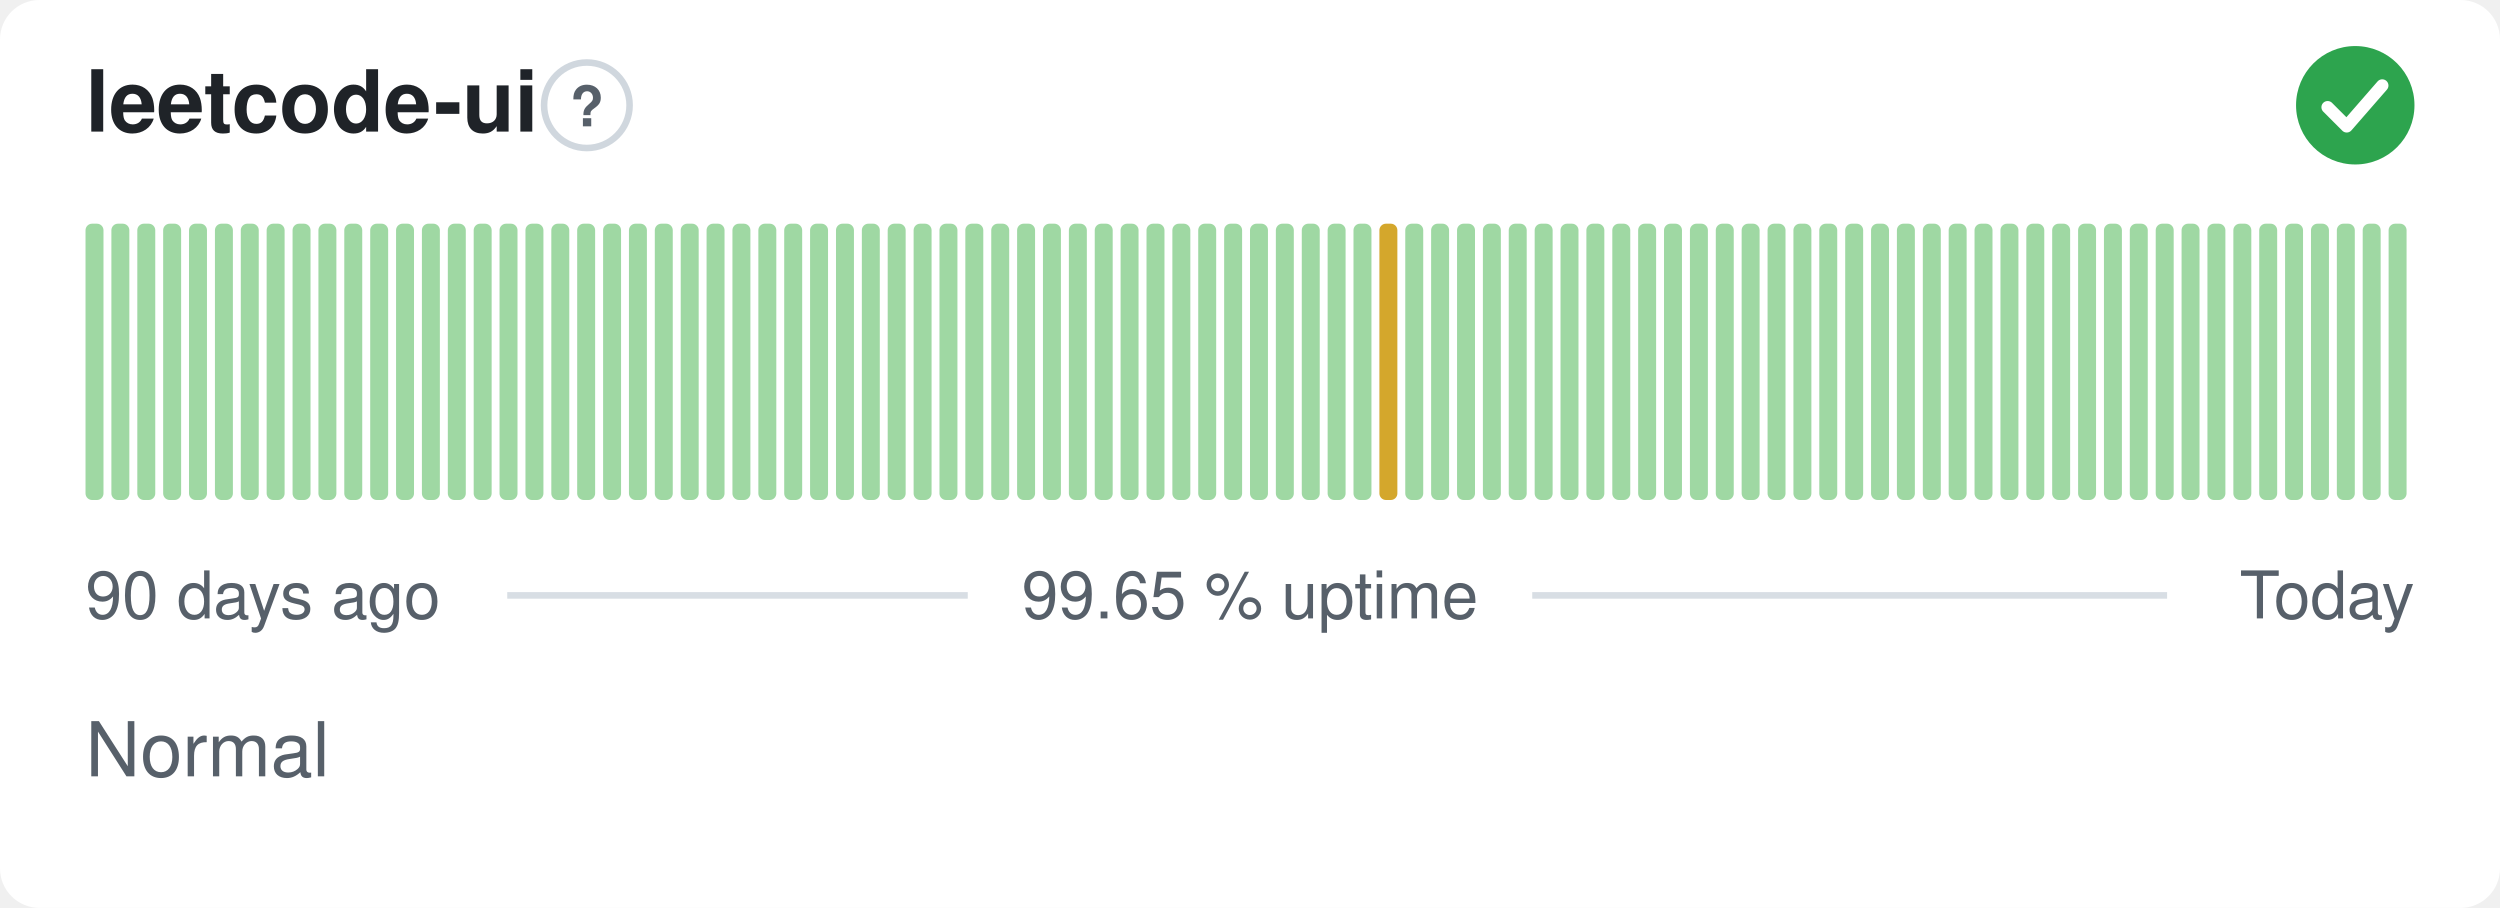
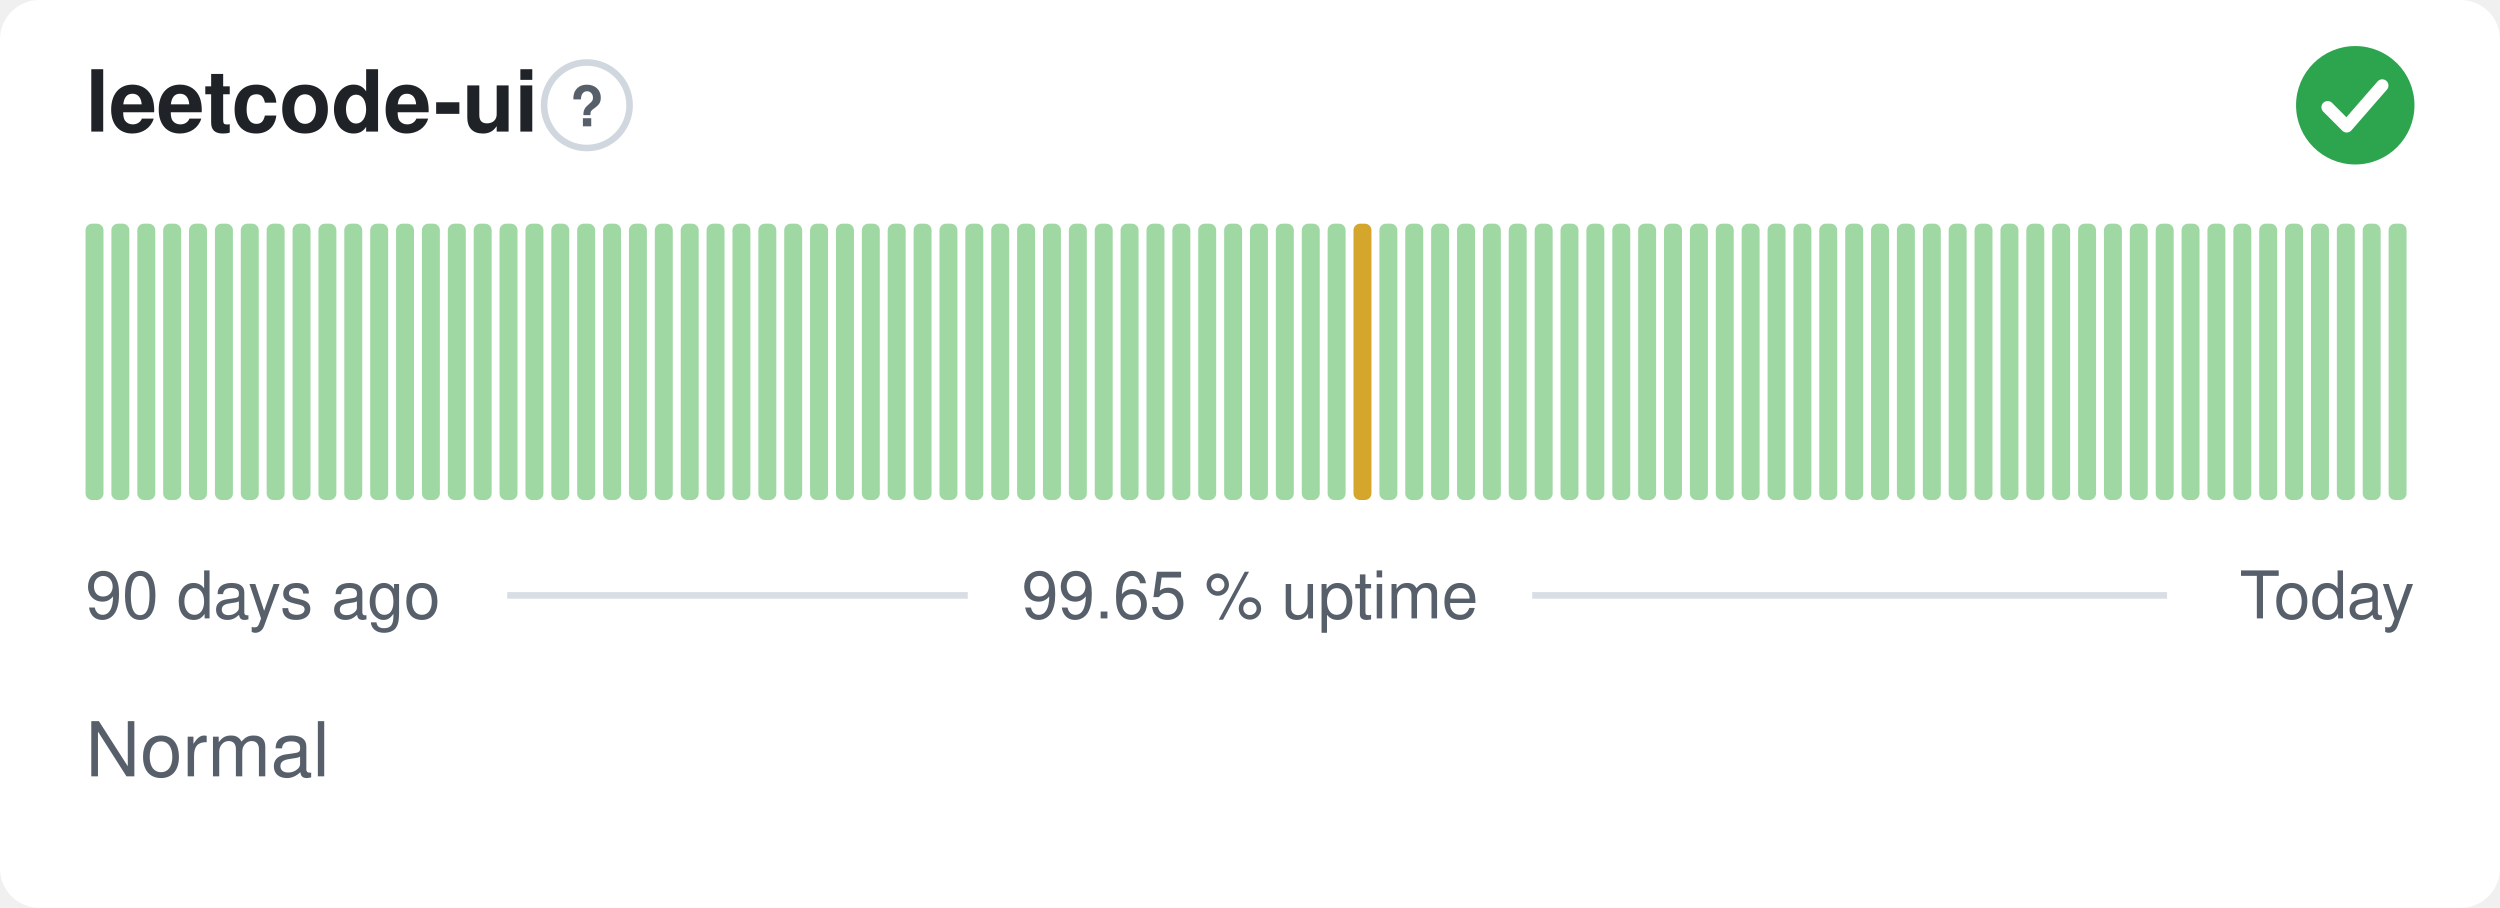
<svg xmlns="http://www.w3.org/2000/svg" width="380" height="138" viewBox="0 0 380 138" role="img" aria-label="leetcode-ui: Normal, 99.65 % uptime over the last 90 days" font-family="-apple-system,BlinkMacSystemFont,'Segoe UI',Helvetica,Arial,sans-serif">
  <style>
    @media (prefers-color-scheme: dark) {
      .bg { fill: #0d1117 }
      .title { fill: #e6edf3 }
      .muted { fill: #8b949e }
      .hint { stroke: #30363d }
      .rule { stroke: #30363d }
      .nodata { fill: #21262d }
    }
  </style>
  <rect class="bg" width="380" height="138" rx="6" fill="#ffffff" />
  <text class="title" x="13" y="20" font-size="13" font-weight="600" fill="#1f2328">leetcode-ui</text>
  <circle class="hint" cx="89.2" cy="16" r="6.5" fill="none" stroke="#d0d7de" stroke-width="1" />
  <text class="muted" x="89.2" y="19.2" text-anchor="middle" font-size="8.5" font-weight="700" fill="#57606a">?</text>
  <circle cx="358" cy="16" r="9" fill="#2da44e" />
  <path d="M353.80 16.30l2.90 2.90 5.40 -6.20" fill="none" stroke="#fff" stroke-width="1.89" stroke-linecap="round" stroke-linejoin="round" />
  <rect x="13.00" y="34.00" width="2.73" height="42.00" rx="1" fill="#9fd8a3" />
  <rect x="16.93" y="34.00" width="2.73" height="42.00" rx="1" fill="#9fd8a3" />
  <rect x="20.87" y="34.00" width="2.73" height="42.00" rx="1" fill="#9fd8a3" />
  <rect x="24.80" y="34.00" width="2.73" height="42.00" rx="1" fill="#9fd8a3" />
  <rect x="28.73" y="34.00" width="2.73" height="42.00" rx="1" fill="#9fd8a3" />
  <rect x="32.67" y="34.00" width="2.73" height="42.00" rx="1" fill="#9fd8a3" />
  <rect x="36.60" y="34.00" width="2.73" height="42.00" rx="1" fill="#9fd8a3" />
  <rect x="40.53" y="34.00" width="2.73" height="42.00" rx="1" fill="#9fd8a3" />
  <rect x="44.47" y="34.00" width="2.73" height="42.00" rx="1" fill="#9fd8a3" />
  <rect x="48.40" y="34.00" width="2.73" height="42.00" rx="1" fill="#9fd8a3" />
  <rect x="52.33" y="34.00" width="2.73" height="42.00" rx="1" fill="#9fd8a3" />
  <rect x="56.27" y="34.00" width="2.73" height="42.00" rx="1" fill="#9fd8a3" />
  <rect x="60.20" y="34.00" width="2.73" height="42.00" rx="1" fill="#9fd8a3" />
  <rect x="64.13" y="34.00" width="2.73" height="42.00" rx="1" fill="#9fd8a3" />
  <rect x="68.07" y="34.00" width="2.73" height="42.00" rx="1" fill="#9fd8a3" />
  <rect x="72.00" y="34.00" width="2.73" height="42.00" rx="1" fill="#9fd8a3" />
  <rect x="75.93" y="34.00" width="2.73" height="42.00" rx="1" fill="#9fd8a3" />
  <rect x="79.87" y="34.00" width="2.73" height="42.00" rx="1" fill="#9fd8a3" />
  <rect x="83.80" y="34.00" width="2.73" height="42.00" rx="1" fill="#9fd8a3" />
  <rect x="87.73" y="34.00" width="2.73" height="42.00" rx="1" fill="#9fd8a3" />
  <rect x="91.67" y="34.00" width="2.73" height="42.00" rx="1" fill="#9fd8a3" />
  <rect x="95.60" y="34.00" width="2.73" height="42.00" rx="1" fill="#9fd8a3" />
  <rect x="99.53" y="34.00" width="2.73" height="42.00" rx="1" fill="#9fd8a3" />
  <rect x="103.47" y="34.00" width="2.73" height="42.00" rx="1" fill="#9fd8a3" />
  <rect x="107.40" y="34.00" width="2.73" height="42.00" rx="1" fill="#9fd8a3" />
  <rect x="111.33" y="34.00" width="2.73" height="42.00" rx="1" fill="#9fd8a3" />
  <rect x="115.27" y="34.00" width="2.73" height="42.00" rx="1" fill="#9fd8a3" />
  <rect x="119.20" y="34.00" width="2.73" height="42.00" rx="1" fill="#9fd8a3" />
  <rect x="123.13" y="34.00" width="2.73" height="42.00" rx="1" fill="#9fd8a3" />
  <rect x="127.07" y="34.00" width="2.73" height="42.00" rx="1" fill="#9fd8a3" />
  <rect x="131.00" y="34.00" width="2.73" height="42.00" rx="1" fill="#9fd8a3" />
  <rect x="134.93" y="34.00" width="2.73" height="42.00" rx="1" fill="#9fd8a3" />
  <rect x="138.87" y="34.00" width="2.73" height="42.00" rx="1" fill="#9fd8a3" />
  <rect x="142.80" y="34.00" width="2.73" height="42.00" rx="1" fill="#9fd8a3" />
  <rect x="146.73" y="34.00" width="2.73" height="42.00" rx="1" fill="#9fd8a3" />
  <rect x="150.67" y="34.00" width="2.73" height="42.00" rx="1" fill="#9fd8a3" />
  <rect x="154.60" y="34.00" width="2.73" height="42.00" rx="1" fill="#9fd8a3" />
  <rect x="158.53" y="34.00" width="2.73" height="42.00" rx="1" fill="#9fd8a3" />
  <rect x="162.47" y="34.00" width="2.73" height="42.00" rx="1" fill="#9fd8a3" />
  <rect x="166.40" y="34.00" width="2.73" height="42.00" rx="1" fill="#9fd8a3" />
  <rect x="170.33" y="34.00" width="2.73" height="42.00" rx="1" fill="#9fd8a3" />
  <rect x="174.27" y="34.00" width="2.73" height="42.00" rx="1" fill="#9fd8a3" />
  <rect x="178.20" y="34.00" width="2.73" height="42.00" rx="1" fill="#9fd8a3" />
  <rect x="182.13" y="34.00" width="2.73" height="42.00" rx="1" fill="#9fd8a3" />
  <rect x="186.07" y="34.00" width="2.73" height="42.00" rx="1" fill="#9fd8a3" />
  <rect x="190.00" y="34.00" width="2.73" height="42.00" rx="1" fill="#9fd8a3" />
  <rect x="193.93" y="34.00" width="2.73" height="42.00" rx="1" fill="#9fd8a3" />
  <rect x="197.87" y="34.00" width="2.73" height="42.00" rx="1" fill="#9fd8a3" />
  <rect x="201.80" y="34.00" width="2.73" height="42.00" rx="1" fill="#9fd8a3" />
-   <rect x="205.73" y="34.00" width="2.73" height="42.00" rx="1" fill="#9fd8a3" />
-   <rect x="209.67" y="34.00" width="2.73" height="42.00" rx="1" fill="#d4a72c" />
+   <rect x="205.73" y="34.00" width="2.73" height="42.00" rx="1" fill="#d4a72c" />
+   <rect x="209.67" y="34.00" width="2.73" height="42.00" rx="1" fill="#9fd8a3" />
  <rect x="213.60" y="34.00" width="2.73" height="42.00" rx="1" fill="#9fd8a3" />
  <rect x="217.53" y="34.00" width="2.73" height="42.00" rx="1" fill="#9fd8a3" />
  <rect x="221.47" y="34.00" width="2.73" height="42.00" rx="1" fill="#9fd8a3" />
  <rect x="225.40" y="34.00" width="2.73" height="42.00" rx="1" fill="#9fd8a3" />
  <rect x="229.33" y="34.00" width="2.73" height="42.00" rx="1" fill="#9fd8a3" />
  <rect x="233.27" y="34.00" width="2.73" height="42.00" rx="1" fill="#9fd8a3" />
  <rect x="237.20" y="34.00" width="2.73" height="42.00" rx="1" fill="#9fd8a3" />
  <rect x="241.13" y="34.00" width="2.73" height="42.00" rx="1" fill="#9fd8a3" />
  <rect x="245.07" y="34.00" width="2.73" height="42.00" rx="1" fill="#9fd8a3" />
  <rect x="249.00" y="34.00" width="2.73" height="42.00" rx="1" fill="#9fd8a3" />
  <rect x="252.93" y="34.00" width="2.73" height="42.00" rx="1" fill="#9fd8a3" />
  <rect x="256.87" y="34.00" width="2.73" height="42.00" rx="1" fill="#9fd8a3" />
  <rect x="260.80" y="34.00" width="2.73" height="42.00" rx="1" fill="#9fd8a3" />
  <rect x="264.73" y="34.00" width="2.73" height="42.00" rx="1" fill="#9fd8a3" />
  <rect x="268.67" y="34.00" width="2.73" height="42.00" rx="1" fill="#9fd8a3" />
  <rect x="272.60" y="34.00" width="2.73" height="42.00" rx="1" fill="#9fd8a3" />
  <rect x="276.53" y="34.00" width="2.73" height="42.00" rx="1" fill="#9fd8a3" />
  <rect x="280.47" y="34.00" width="2.73" height="42.00" rx="1" fill="#9fd8a3" />
  <rect x="284.40" y="34.00" width="2.73" height="42.00" rx="1" fill="#9fd8a3" />
  <rect x="288.33" y="34.00" width="2.73" height="42.00" rx="1" fill="#9fd8a3" />
  <rect x="292.27" y="34.00" width="2.73" height="42.00" rx="1" fill="#9fd8a3" />
  <rect x="296.20" y="34.00" width="2.73" height="42.00" rx="1" fill="#9fd8a3" />
  <rect x="300.13" y="34.00" width="2.73" height="42.00" rx="1" fill="#9fd8a3" />
  <rect x="304.07" y="34.00" width="2.73" height="42.00" rx="1" fill="#9fd8a3" />
  <rect x="308.00" y="34.00" width="2.73" height="42.00" rx="1" fill="#9fd8a3" />
  <rect x="311.93" y="34.00" width="2.73" height="42.00" rx="1" fill="#9fd8a3" />
  <rect x="315.87" y="34.00" width="2.73" height="42.00" rx="1" fill="#9fd8a3" />
  <rect x="319.80" y="34.00" width="2.73" height="42.00" rx="1" fill="#9fd8a3" />
  <rect x="323.73" y="34.00" width="2.73" height="42.00" rx="1" fill="#9fd8a3" />
  <rect x="327.67" y="34.00" width="2.73" height="42.00" rx="1" fill="#9fd8a3" />
  <rect x="331.60" y="34.00" width="2.73" height="42.00" rx="1" fill="#9fd8a3" />
  <rect x="335.53" y="34.00" width="2.73" height="42.00" rx="1" fill="#9fd8a3" />
  <rect x="339.47" y="34.00" width="2.73" height="42.00" rx="1" fill="#9fd8a3" />
  <rect x="343.40" y="34.00" width="2.73" height="42.00" rx="1" fill="#9fd8a3" />
  <rect x="347.33" y="34.00" width="2.73" height="42.00" rx="1" fill="#9fd8a3" />
  <rect x="351.27" y="34.00" width="2.73" height="42.00" rx="1" fill="#9fd8a3" />
  <rect x="355.20" y="34.00" width="2.73" height="42.00" rx="1" fill="#9fd8a3" />
  <rect x="359.13" y="34.00" width="2.73" height="42.00" rx="1" fill="#9fd8a3" />
  <rect x="363.07" y="34.00" width="2.73" height="42.00" rx="1" fill="#9fd8a3" />
  <text class="muted" x="13" y="94" font-size="10" fill="#57606a">90 days ago</text>
  <text class="muted" x="190" y="94" text-anchor="middle" font-size="10" fill="#57606a">99.65 % uptime</text>
  <text class="muted" x="367" y="94" text-anchor="end" font-size="10" fill="#57606a">Today</text>
  <line class="rule" x1="77.1" y1="90.5" x2="147.1" y2="90.5" stroke="#d8dee4" stroke-width="1" />
  <line class="rule" x1="232.9" y1="90.5" x2="329.4" y2="90.5" stroke="#d8dee4" stroke-width="1" />
  <text class="muted" x="13" y="118" font-size="11.5" fill="#57606a">Normal</text>
</svg>
